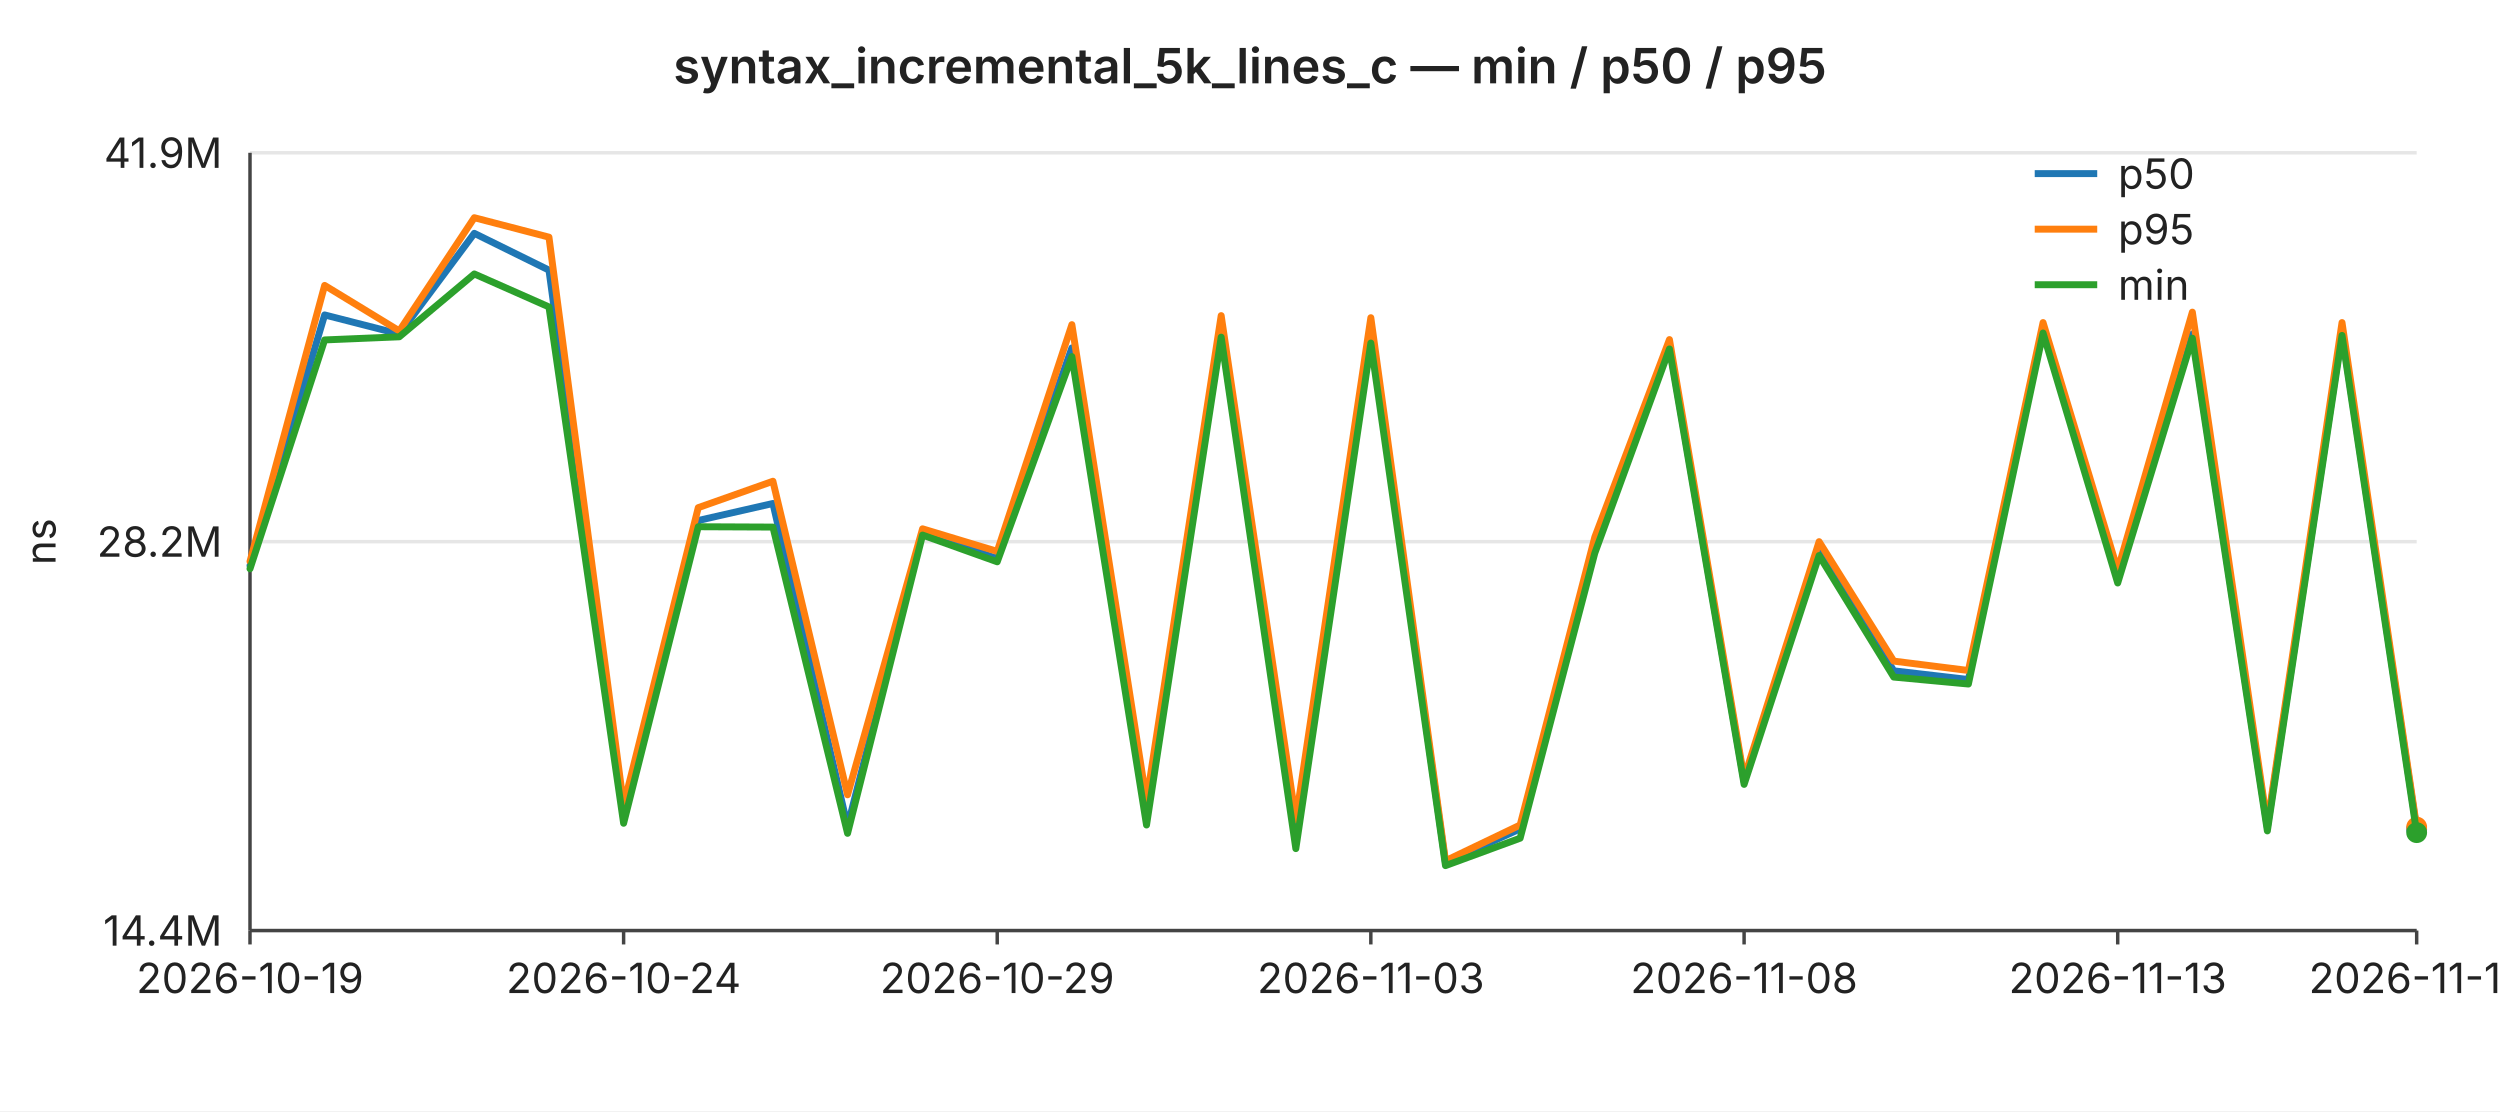
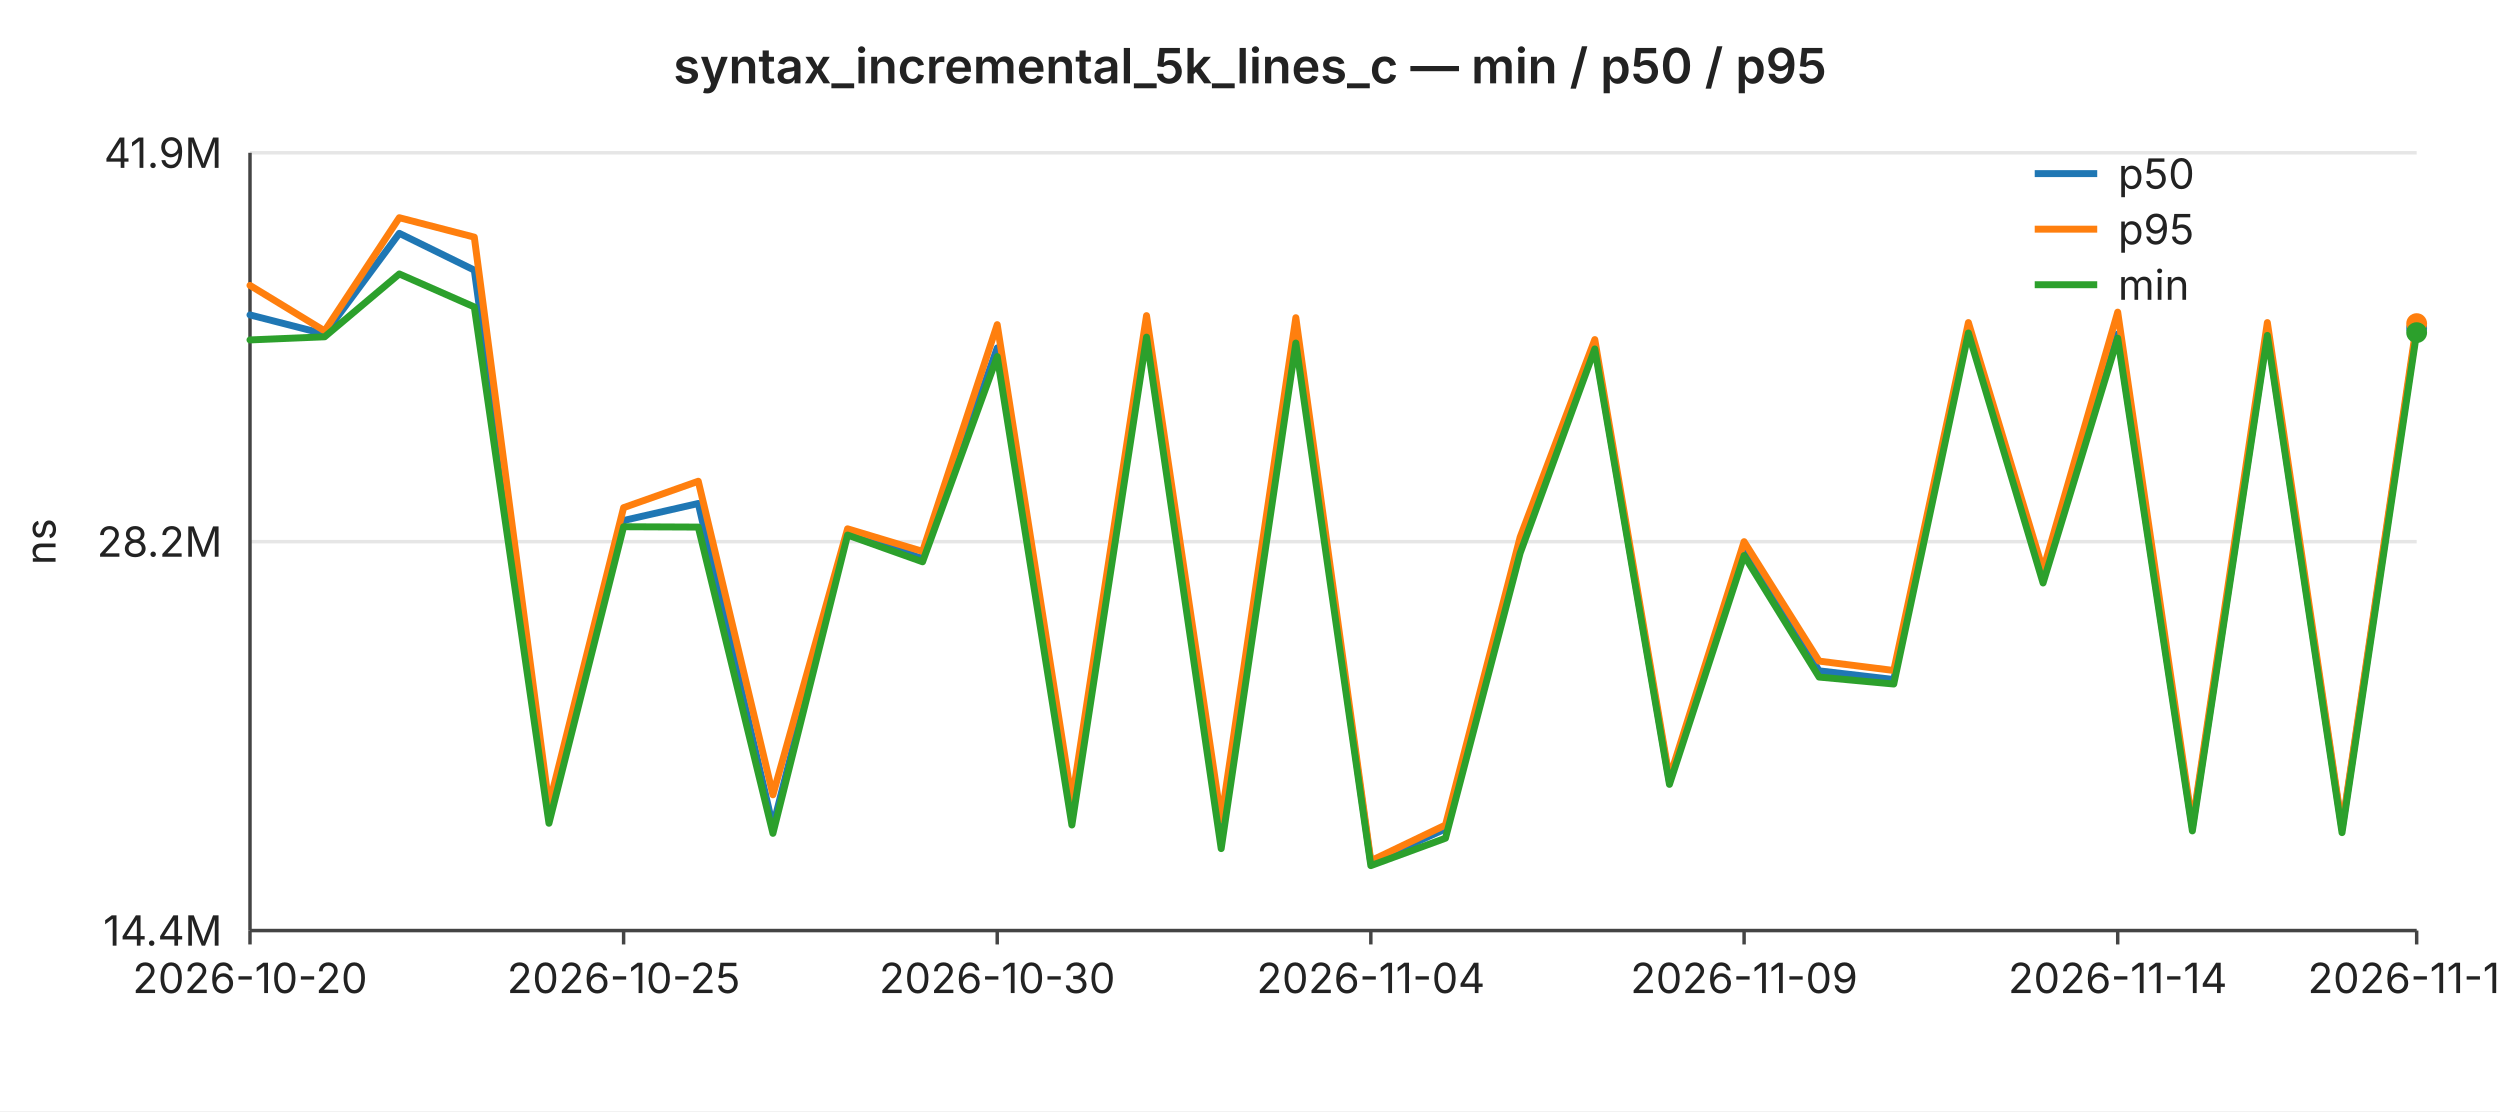
<svg xmlns="http://www.w3.org/2000/svg" width="720" height="320" viewBox="0 0 720 320" font-family="-apple-system,BlinkMacSystemFont,Segoe UI,sans-serif" font-size="12">
  <rect width="720" height="320" fill="#ffffff" />
  <text x="360" y="24" text-anchor="middle" font-size="14" font-weight="600" fill="#222">syntax_incremental_5k_lines_c — min / p50 / p95</text>
  <line x1="72" y1="44.0" x2="696" y2="44.0" stroke="#e6e6e6" stroke-width="1" />
  <text x="64" y="44.0" text-anchor="end" dominant-baseline="middle" fill="#222">41.9M</text>
  <line x1="72" y1="156.0" x2="696" y2="156.0" stroke="#e6e6e6" stroke-width="1" />
  <text x="64" y="156.0" text-anchor="end" dominant-baseline="middle" fill="#222">28.2M</text>
  <line x1="72" y1="268.0" x2="696" y2="268.0" stroke="#e6e6e6" stroke-width="1" />
  <text x="64" y="268.0" text-anchor="end" dominant-baseline="middle" fill="#222">14.4M</text>
  <text x="16" y="156" text-anchor="middle" fill="#222" transform="rotate(-90 16 156)">ns</text>
  <line x1="72" y1="44" x2="72" y2="268" stroke="#444" stroke-width="1" />
  <line x1="72" y1="268" x2="696" y2="268" stroke="#444" stroke-width="1" />
  <line x1="72.0" y1="268" x2="72.0" y2="272" stroke="#444" stroke-width="1" />
-   <text x="72.0" y="286" text-anchor="middle" fill="#222">2026-10-19</text>
+   <text x="72.0" y="286" text-anchor="middle" fill="#222">2026-10-20</text>
  <line x1="179.6" y1="268" x2="179.6" y2="272" stroke="#444" stroke-width="1" />
-   <text x="179.6" y="286" text-anchor="middle" fill="#222">2026-10-24</text>
+   <text x="179.6" y="286" text-anchor="middle" fill="#222">2026-10-25</text>
  <line x1="287.2" y1="268" x2="287.2" y2="272" stroke="#444" stroke-width="1" />
-   <text x="287.2" y="286" text-anchor="middle" fill="#222">2026-10-29</text>
+   <text x="287.2" y="286" text-anchor="middle" fill="#222">2026-10-30</text>
  <line x1="394.8" y1="268" x2="394.8" y2="272" stroke="#444" stroke-width="1" />
-   <text x="394.8" y="286" text-anchor="middle" fill="#222">2026-11-03</text>
+   <text x="394.8" y="286" text-anchor="middle" fill="#222">2026-11-04</text>
  <line x1="502.3" y1="268" x2="502.3" y2="272" stroke="#444" stroke-width="1" />
-   <text x="502.3" y="286" text-anchor="middle" fill="#222">2026-11-08</text>
+   <text x="502.3" y="286" text-anchor="middle" fill="#222">2026-11-09</text>
  <line x1="609.9" y1="268" x2="609.9" y2="272" stroke="#444" stroke-width="1" />
-   <text x="609.9" y="286" text-anchor="middle" fill="#222">2026-11-13</text>
+   <text x="609.9" y="286" text-anchor="middle" fill="#222">2026-11-14</text>
  <line x1="696.0" y1="268" x2="696.0" y2="272" stroke="#444" stroke-width="1" />
-   <text x="696.0" y="286" text-anchor="middle" fill="#222">2026-11-17</text>
-   <polyline fill="none" stroke="#1f77b4" stroke-width="2" stroke-linejoin="round" stroke-linecap="round" points="72.0,162.9 93.5,90.7 115.0,96.2 136.6,67.2 158.1,77.8 179.6,235.6 201.1,149.9 222.6,145.0 244.1,238.0 265.7,153.2 287.2,160.9 308.7,100.2 330.2,234.7 351.7,95.8 373.2,242.0 394.8,96.1 416.3,248.5 437.8,238.7 459.3,158.3 480.8,99.6 502.3,225.1 523.9,158.0 545.4,193.2 566.9,195.7 588.4,94.7 609.9,166.3 631.4,96.2 653.0,238.3 674.5,95.6 696.0,238.8" />
-   <circle cx="696.0" cy="238.8" r="3" fill="#1f77b4" />
-   <polyline fill="none" stroke="#ff7f0e" stroke-width="2" stroke-linejoin="round" stroke-linecap="round" points="72.0,161.7 93.5,82.2 115.0,95.3 136.6,62.7 158.1,68.3 179.6,231.9 201.1,146.2 222.6,138.6 244.1,228.9 265.7,152.3 287.2,158.8 308.7,93.5 330.2,230.7 351.7,90.9 373.2,236.1 394.8,91.5 416.3,247.9 437.8,237.6 459.3,154.7 480.8,97.8 502.3,224.1 523.9,156.0 545.4,190.4 566.9,193.1 588.4,92.9 609.9,164.2 631.4,89.9 653.0,237.5 674.5,92.9 696.0,238.2" />
-   <circle cx="696.0" cy="238.2" r="3" fill="#ff7f0e" />
-   <polyline fill="none" stroke="#2ca02c" stroke-width="2" stroke-linejoin="round" stroke-linecap="round" points="72.0,163.8 93.5,97.9 115.0,97.0 136.6,78.9 158.1,88.4 179.6,237.1 201.1,151.7 222.6,151.8 244.1,240.0 265.7,154.1 287.2,161.8 308.7,102.7 330.2,237.6 351.7,97.1 373.2,244.4 394.8,98.8 416.3,249.3 437.8,241.4 459.3,159.3 480.8,100.5 502.3,225.9 523.9,160.0 545.4,195.0 566.9,197.0 588.4,95.9 609.9,167.9 631.4,97.4 653.0,239.3 674.5,96.6 696.0,239.8" />
-   <circle cx="696.0" cy="239.8" r="3" fill="#2ca02c" />
+   <text x="696.0" y="286" text-anchor="middle" fill="#222">2026-11-18</text>
+   <polyline fill="none" stroke="#1f77b4" stroke-width="2" stroke-linejoin="round" stroke-linecap="round" points="72.0,90.7 93.5,96.2 115.0,67.2 136.6,77.8 158.1,235.6 179.6,149.9 201.1,145.0 222.6,238.0 244.1,153.2 265.7,160.9 287.2,100.2 308.7,234.7 330.2,95.8 351.7,242.0 373.2,96.1 394.8,248.5 416.3,238.7 437.8,158.3 459.3,99.6 480.8,225.1 502.3,158.0 523.9,193.2 545.4,195.7 566.9,94.7 588.4,166.3 609.9,96.2 631.4,238.3 653.0,95.6 674.5,238.8 696.0,94.5" />
+   <circle cx="696.0" cy="94.5" r="3" fill="#1f77b4" />
+   <polyline fill="none" stroke="#ff7f0e" stroke-width="2" stroke-linejoin="round" stroke-linecap="round" points="72.0,82.2 93.5,95.3 115.0,62.7 136.6,68.3 158.1,231.9 179.6,146.2 201.1,138.6 222.6,228.9 244.1,152.3 265.7,158.8 287.2,93.5 308.7,230.7 330.2,90.9 351.7,236.1 373.2,91.5 394.8,247.9 416.3,237.6 437.8,154.7 459.3,97.8 480.8,224.1 502.3,156.0 523.9,190.4 545.4,193.1 566.9,92.9 588.4,164.2 609.9,89.9 631.4,237.5 653.0,92.9 674.5,238.2 696.0,93.2" />
+   <circle cx="696.0" cy="93.2" r="3" fill="#ff7f0e" />
+   <polyline fill="none" stroke="#2ca02c" stroke-width="2" stroke-linejoin="round" stroke-linecap="round" points="72.0,97.9 93.5,97.0 115.0,78.9 136.6,88.4 158.1,237.1 179.6,151.7 201.1,151.8 222.6,240.0 244.1,154.1 265.7,161.8 287.2,102.7 308.7,237.6 330.2,97.1 351.7,244.4 373.2,98.8 394.8,249.3 416.3,241.4 437.8,159.3 459.3,100.5 480.8,225.9 502.3,160.0 523.9,195.0 545.4,197.0 566.9,95.9 588.4,167.9 609.9,97.4 631.4,239.3 653.0,96.6 674.5,239.8 696.0,95.8" />
+   <circle cx="696.0" cy="95.8" r="3" fill="#2ca02c" />
  <line x1="586" y1="50" x2="604" y2="50" stroke="#1f77b4" stroke-width="2" />
  <text x="610" y="50" dominant-baseline="middle" fill="#222">p50</text>
  <line x1="586" y1="66" x2="604" y2="66" stroke="#ff7f0e" stroke-width="2" />
  <text x="610" y="66" dominant-baseline="middle" fill="#222">p95</text>
  <line x1="586" y1="82" x2="604" y2="82" stroke="#2ca02c" stroke-width="2" />
  <text x="610" y="82" dominant-baseline="middle" fill="#222">min</text>
</svg>
